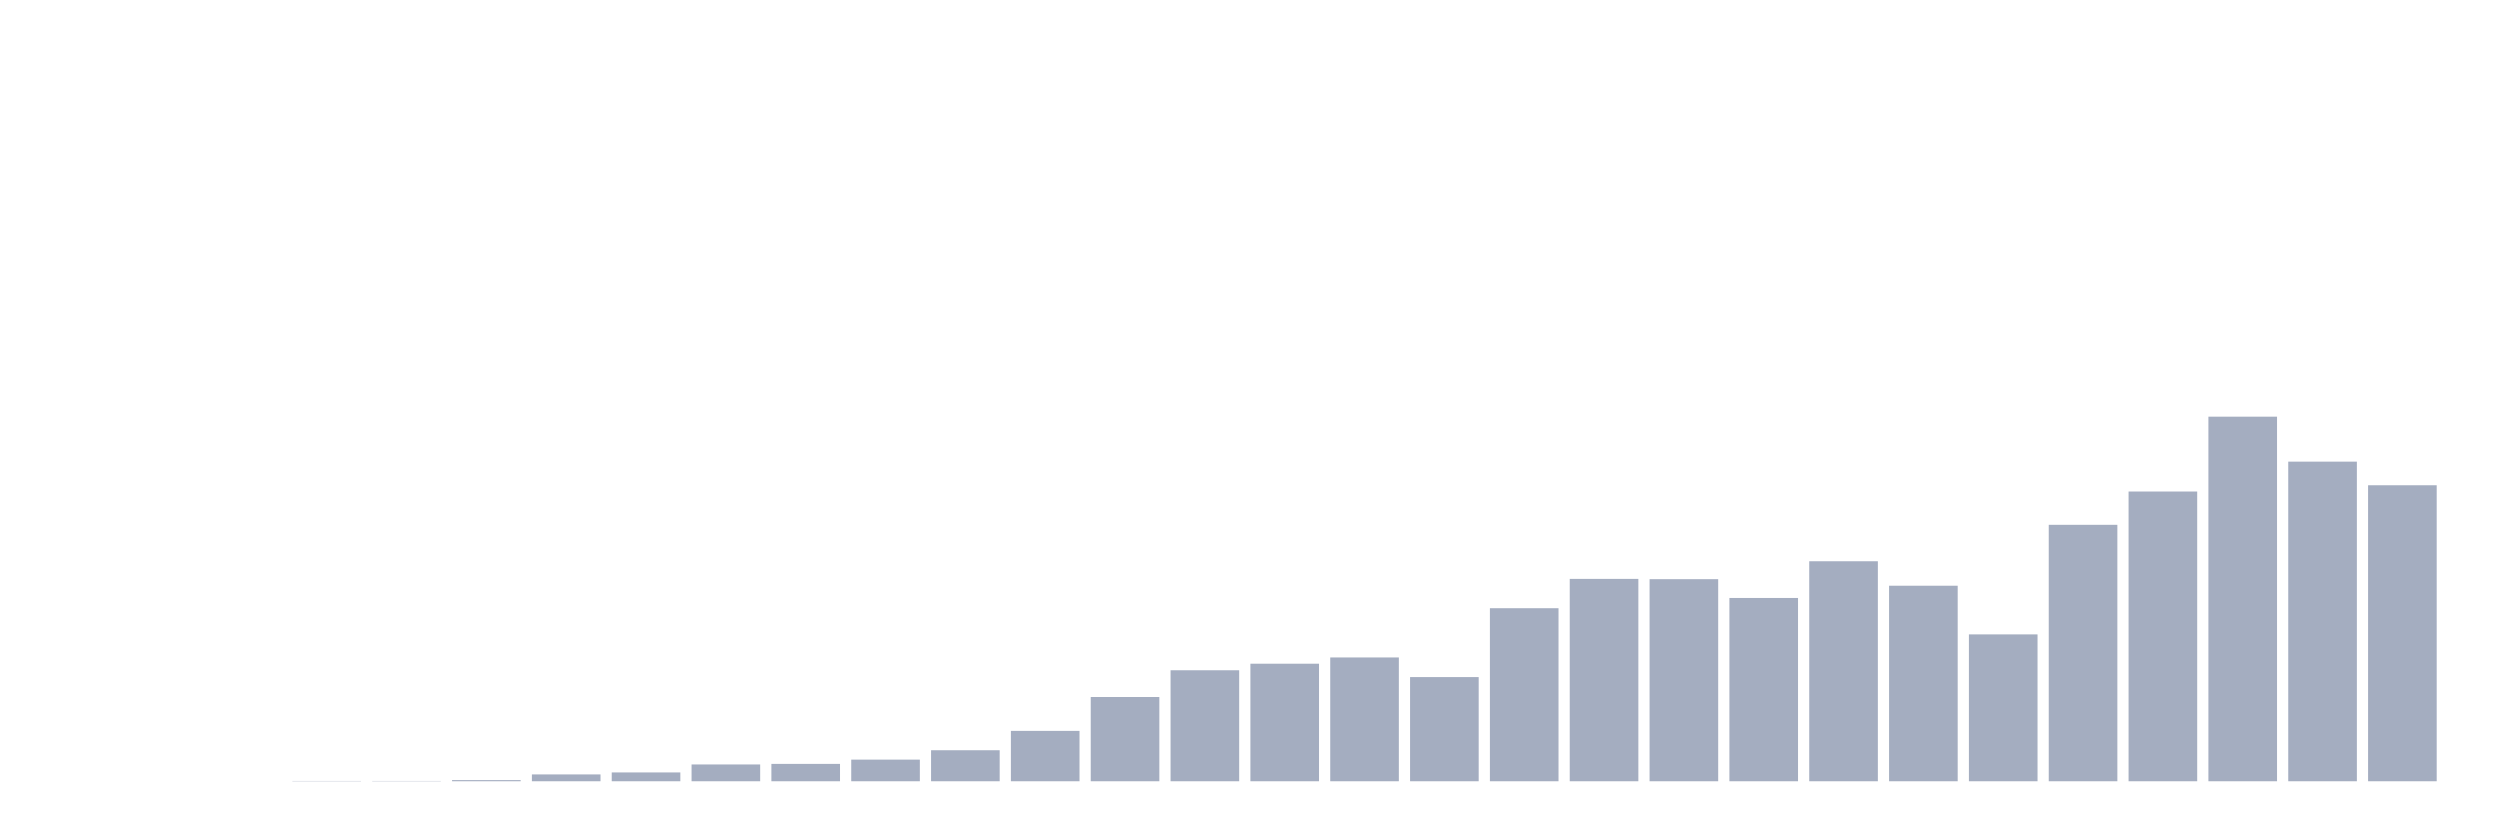
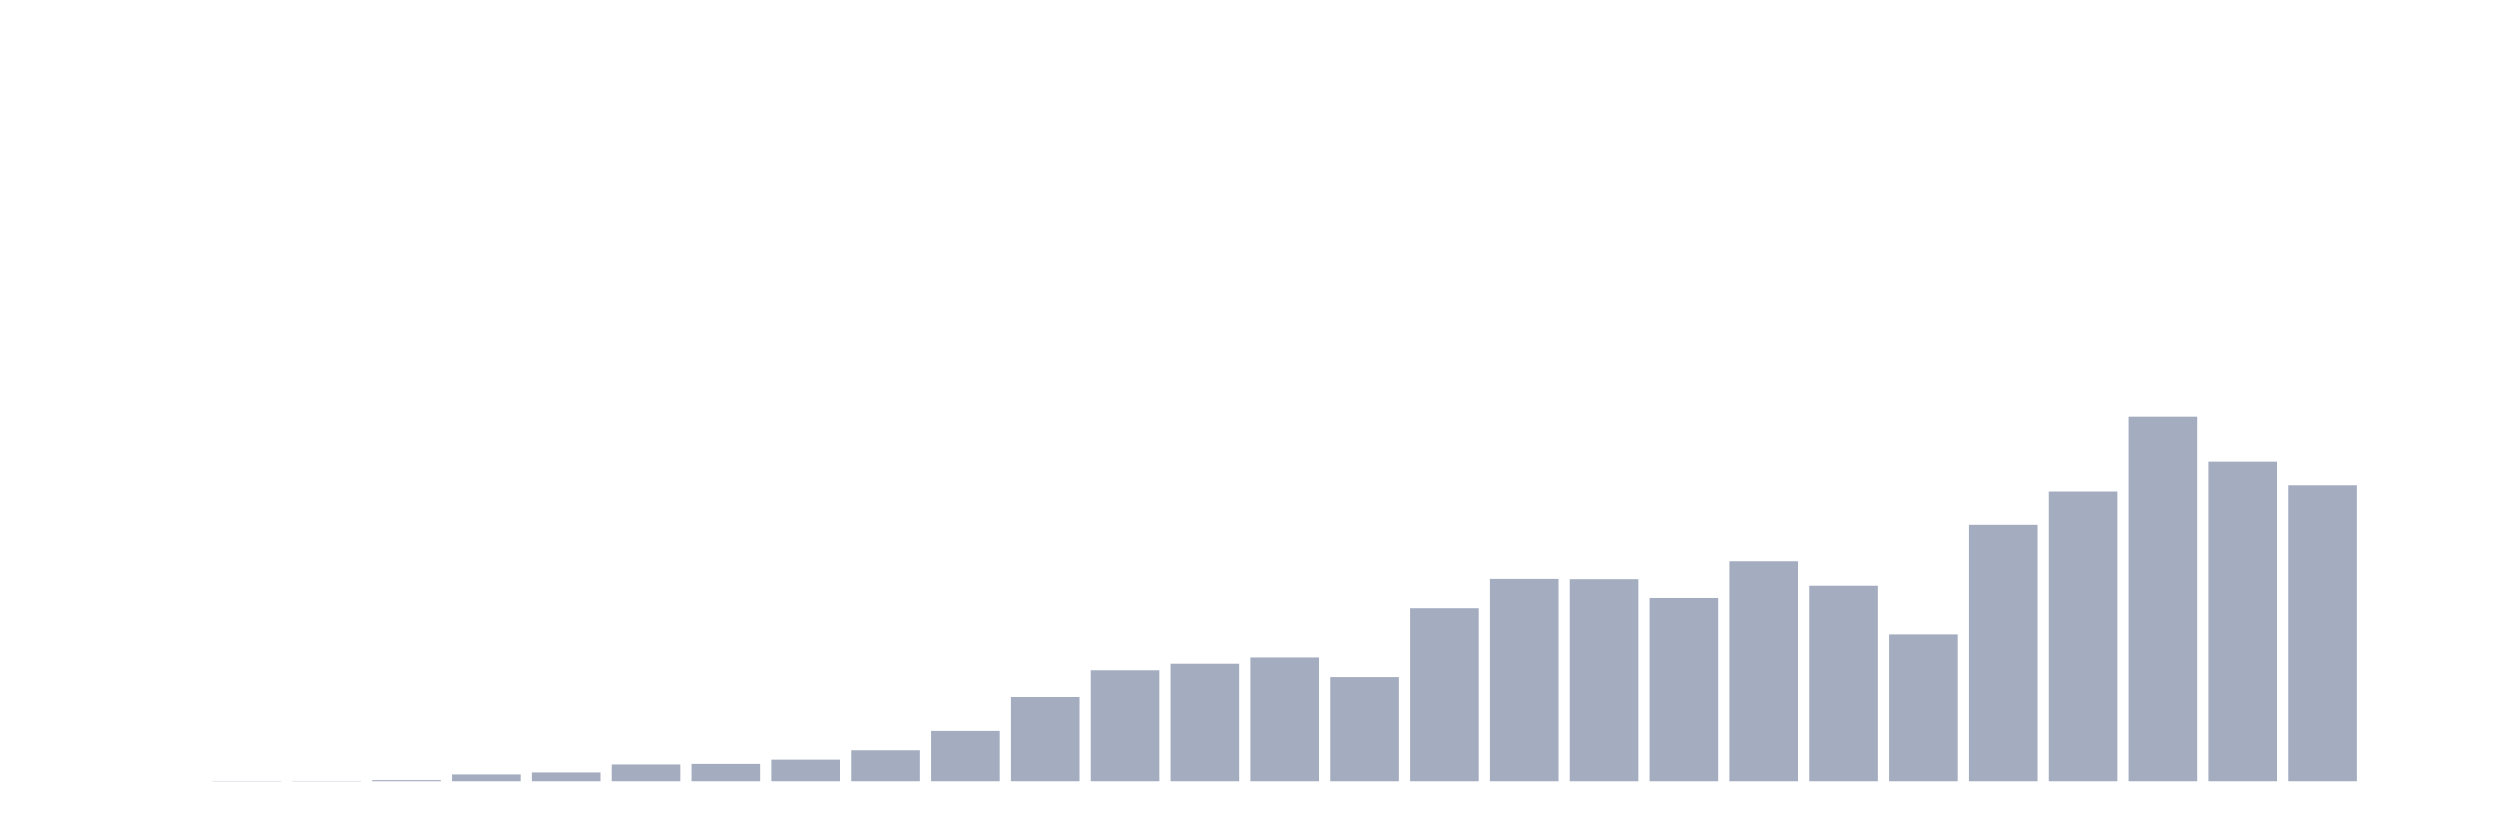
<svg xmlns="http://www.w3.org/2000/svg" viewBox="0 0 480 160">
  <g transform="translate(10,10)">
    <rect class="bar" x="0.153" width="13.175" y="140" height="0" fill="rgb(164,173,192)" />
    <rect class="bar" x="15.482" width="13.175" y="140" height="0" fill="rgb(164,173,192)" />
-     <rect class="bar" x="30.81" width="13.175" y="140" height="0" fill="rgb(164,173,192)" />
+     <rect class="bar" x="30.81" width="13.175" y="139.945" height="0.055" fill="rgb(164,173,192)" />
    <rect class="bar" x="46.138" width="13.175" y="139.945" height="0.055" fill="rgb(164,173,192)" />
-     <rect class="bar" x="61.466" width="13.175" y="139.945" height="0.055" fill="rgb(164,173,192)" />
-     <rect class="bar" x="76.794" width="13.175" y="139.781" height="0.219" fill="rgb(164,173,192)" />
-     <rect class="bar" x="92.123" width="13.175" y="138.689" height="1.311" fill="rgb(164,173,192)" />
-     <rect class="bar" x="107.451" width="13.175" y="138.306" height="1.694" fill="rgb(164,173,192)" />
-     <rect class="bar" x="122.779" width="13.175" y="136.776" height="3.224" fill="rgb(164,173,192)" />
-     <rect class="bar" x="138.107" width="13.175" y="136.667" height="3.333" fill="rgb(164,173,192)" />
-     <rect class="bar" x="153.436" width="13.175" y="135.847" height="4.153" fill="rgb(164,173,192)" />
-     <rect class="bar" x="168.764" width="13.175" y="134.044" height="5.956" fill="rgb(164,173,192)" />
-     <rect class="bar" x="184.092" width="13.175" y="130.328" height="9.672" fill="rgb(164,173,192)" />
-     <rect class="bar" x="199.42" width="13.175" y="123.825" height="16.175" fill="rgb(164,173,192)" />
-     <rect class="bar" x="214.748" width="13.175" y="118.689" height="21.311" fill="rgb(164,173,192)" />
-     <rect class="bar" x="230.077" width="13.175" y="117.432" height="22.568" fill="rgb(164,173,192)" />
-     <rect class="bar" x="245.405" width="13.175" y="116.23" height="23.77" fill="rgb(164,173,192)" />
-     <rect class="bar" x="260.733" width="13.175" y="120" height="20" fill="rgb(164,173,192)" />
-     <rect class="bar" x="276.061" width="13.175" y="106.776" height="33.224" fill="rgb(164,173,192)" />
-     <rect class="bar" x="291.39" width="13.175" y="101.148" height="38.852" fill="rgb(164,173,192)" />
-     <rect class="bar" x="306.718" width="13.175" y="101.202" height="38.798" fill="rgb(164,173,192)" />
-     <rect class="bar" x="322.046" width="13.175" y="104.809" height="35.191" fill="rgb(164,173,192)" />
-     <rect class="bar" x="337.374" width="13.175" y="97.76" height="42.24" fill="rgb(164,173,192)" />
-     <rect class="bar" x="352.702" width="13.175" y="102.459" height="37.541" fill="rgb(164,173,192)" />
-     <rect class="bar" x="368.031" width="13.175" y="111.803" height="28.197" fill="rgb(164,173,192)" />
-     <rect class="bar" x="383.359" width="13.175" y="90.765" height="49.235" fill="rgb(164,173,192)" />
-     <rect class="bar" x="398.687" width="13.175" y="84.372" height="55.628" fill="rgb(164,173,192)" />
-     <rect class="bar" x="414.015" width="13.175" y="70" height="70" fill="rgb(164,173,192)" />
-     <rect class="bar" x="429.344" width="13.175" y="78.634" height="61.366" fill="rgb(164,173,192)" />
-     <rect class="bar" x="444.672" width="13.175" y="83.169" height="56.831" fill="rgb(164,173,192)" />
+     <rect class="bar" x="61.466" width="13.175" y="139.781" height="0.219" fill="rgb(164,173,192)" />
+     <rect class="bar" x="76.794" width="13.175" y="138.689" height="1.311" fill="rgb(164,173,192)" />
+     <rect class="bar" x="92.123" width="13.175" y="138.306" height="1.694" fill="rgb(164,173,192)" />
+     <rect class="bar" x="107.451" width="13.175" y="136.776" height="3.224" fill="rgb(164,173,192)" />
+     <rect class="bar" x="122.779" width="13.175" y="136.667" height="3.333" fill="rgb(164,173,192)" />
+     <rect class="bar" x="138.107" width="13.175" y="135.847" height="4.153" fill="rgb(164,173,192)" />
+     <rect class="bar" x="153.436" width="13.175" y="134.044" height="5.956" fill="rgb(164,173,192)" />
+     <rect class="bar" x="168.764" width="13.175" y="130.328" height="9.672" fill="rgb(164,173,192)" />
+     <rect class="bar" x="184.092" width="13.175" y="123.825" height="16.175" fill="rgb(164,173,192)" />
+     <rect class="bar" x="199.42" width="13.175" y="118.689" height="21.311" fill="rgb(164,173,192)" />
+     <rect class="bar" x="214.748" width="13.175" y="117.432" height="22.568" fill="rgb(164,173,192)" />
+     <rect class="bar" x="230.077" width="13.175" y="116.23" height="23.77" fill="rgb(164,173,192)" />
+     <rect class="bar" x="245.405" width="13.175" y="120" height="20" fill="rgb(164,173,192)" />
+     <rect class="bar" x="260.733" width="13.175" y="106.776" height="33.224" fill="rgb(164,173,192)" />
+     <rect class="bar" x="276.061" width="13.175" y="101.148" height="38.852" fill="rgb(164,173,192)" />
+     <rect class="bar" x="291.39" width="13.175" y="101.202" height="38.798" fill="rgb(164,173,192)" />
+     <rect class="bar" x="306.718" width="13.175" y="104.809" height="35.191" fill="rgb(164,173,192)" />
+     <rect class="bar" x="322.046" width="13.175" y="97.76" height="42.24" fill="rgb(164,173,192)" />
+     <rect class="bar" x="337.374" width="13.175" y="102.459" height="37.541" fill="rgb(164,173,192)" />
+     <rect class="bar" x="352.702" width="13.175" y="111.803" height="28.197" fill="rgb(164,173,192)" />
+     <rect class="bar" x="368.031" width="13.175" y="90.765" height="49.235" fill="rgb(164,173,192)" />
+     <rect class="bar" x="383.359" width="13.175" y="84.372" height="55.628" fill="rgb(164,173,192)" />
+     <rect class="bar" x="398.687" width="13.175" y="70" height="70" fill="rgb(164,173,192)" />
+     <rect class="bar" x="414.015" width="13.175" y="78.634" height="61.366" fill="rgb(164,173,192)" />
+     <rect class="bar" x="429.344" width="13.175" y="83.169" height="56.831" fill="rgb(164,173,192)" />
+     <rect class="bar" x="444.672" width="13.175" y="140" height="0" fill="rgb(164,173,192)" />
  </g>
</svg>
